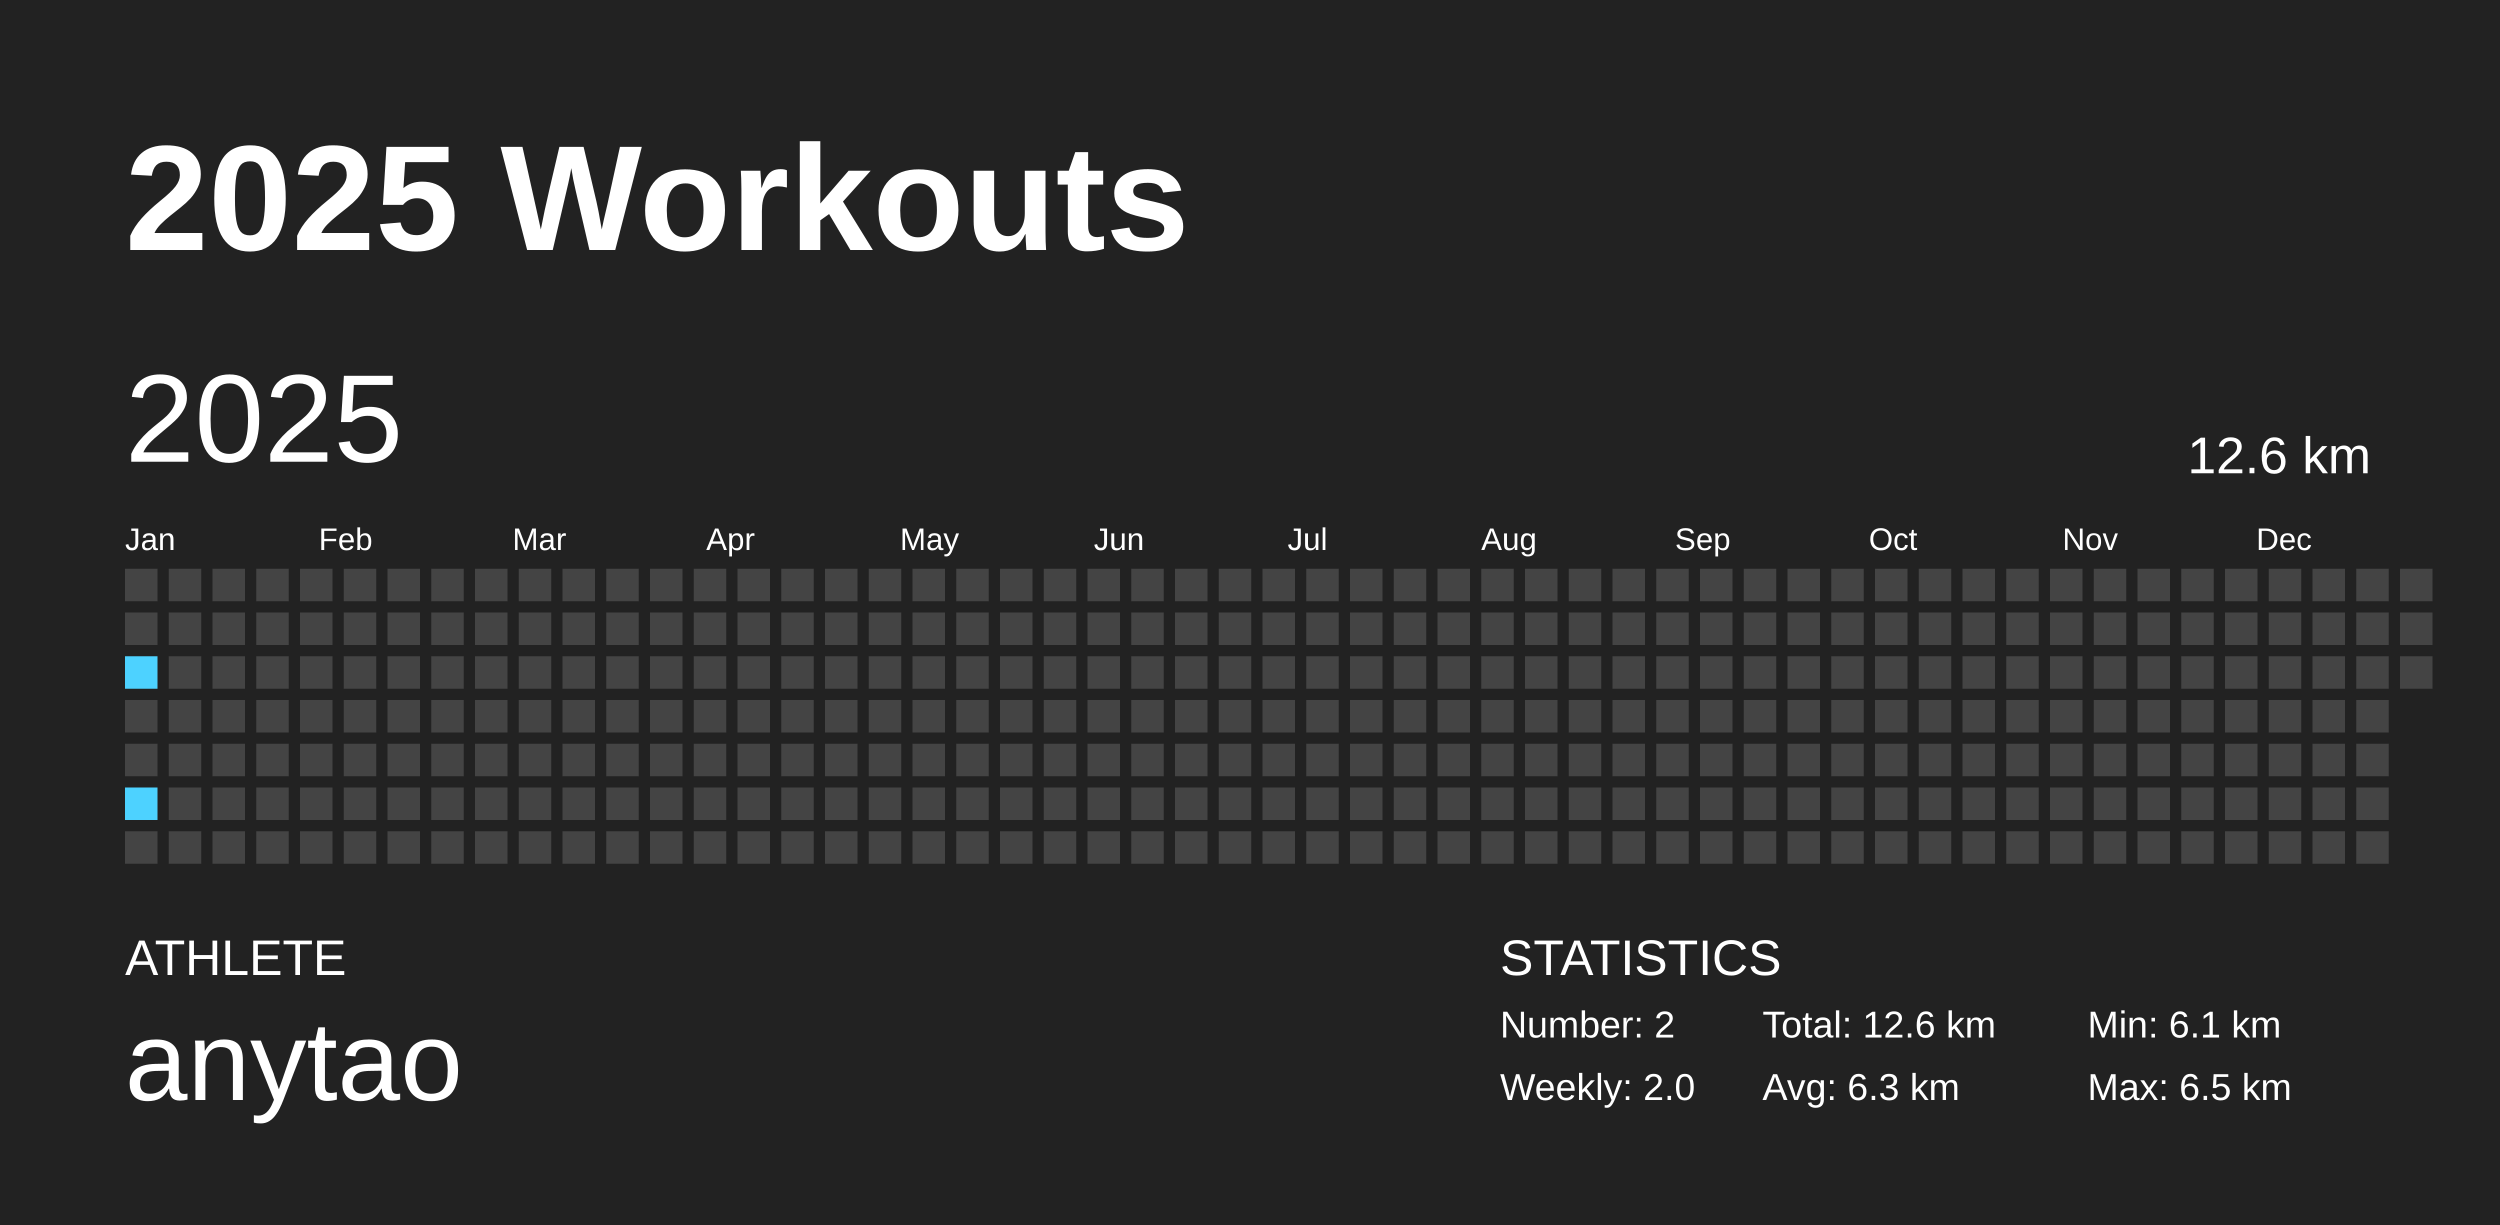
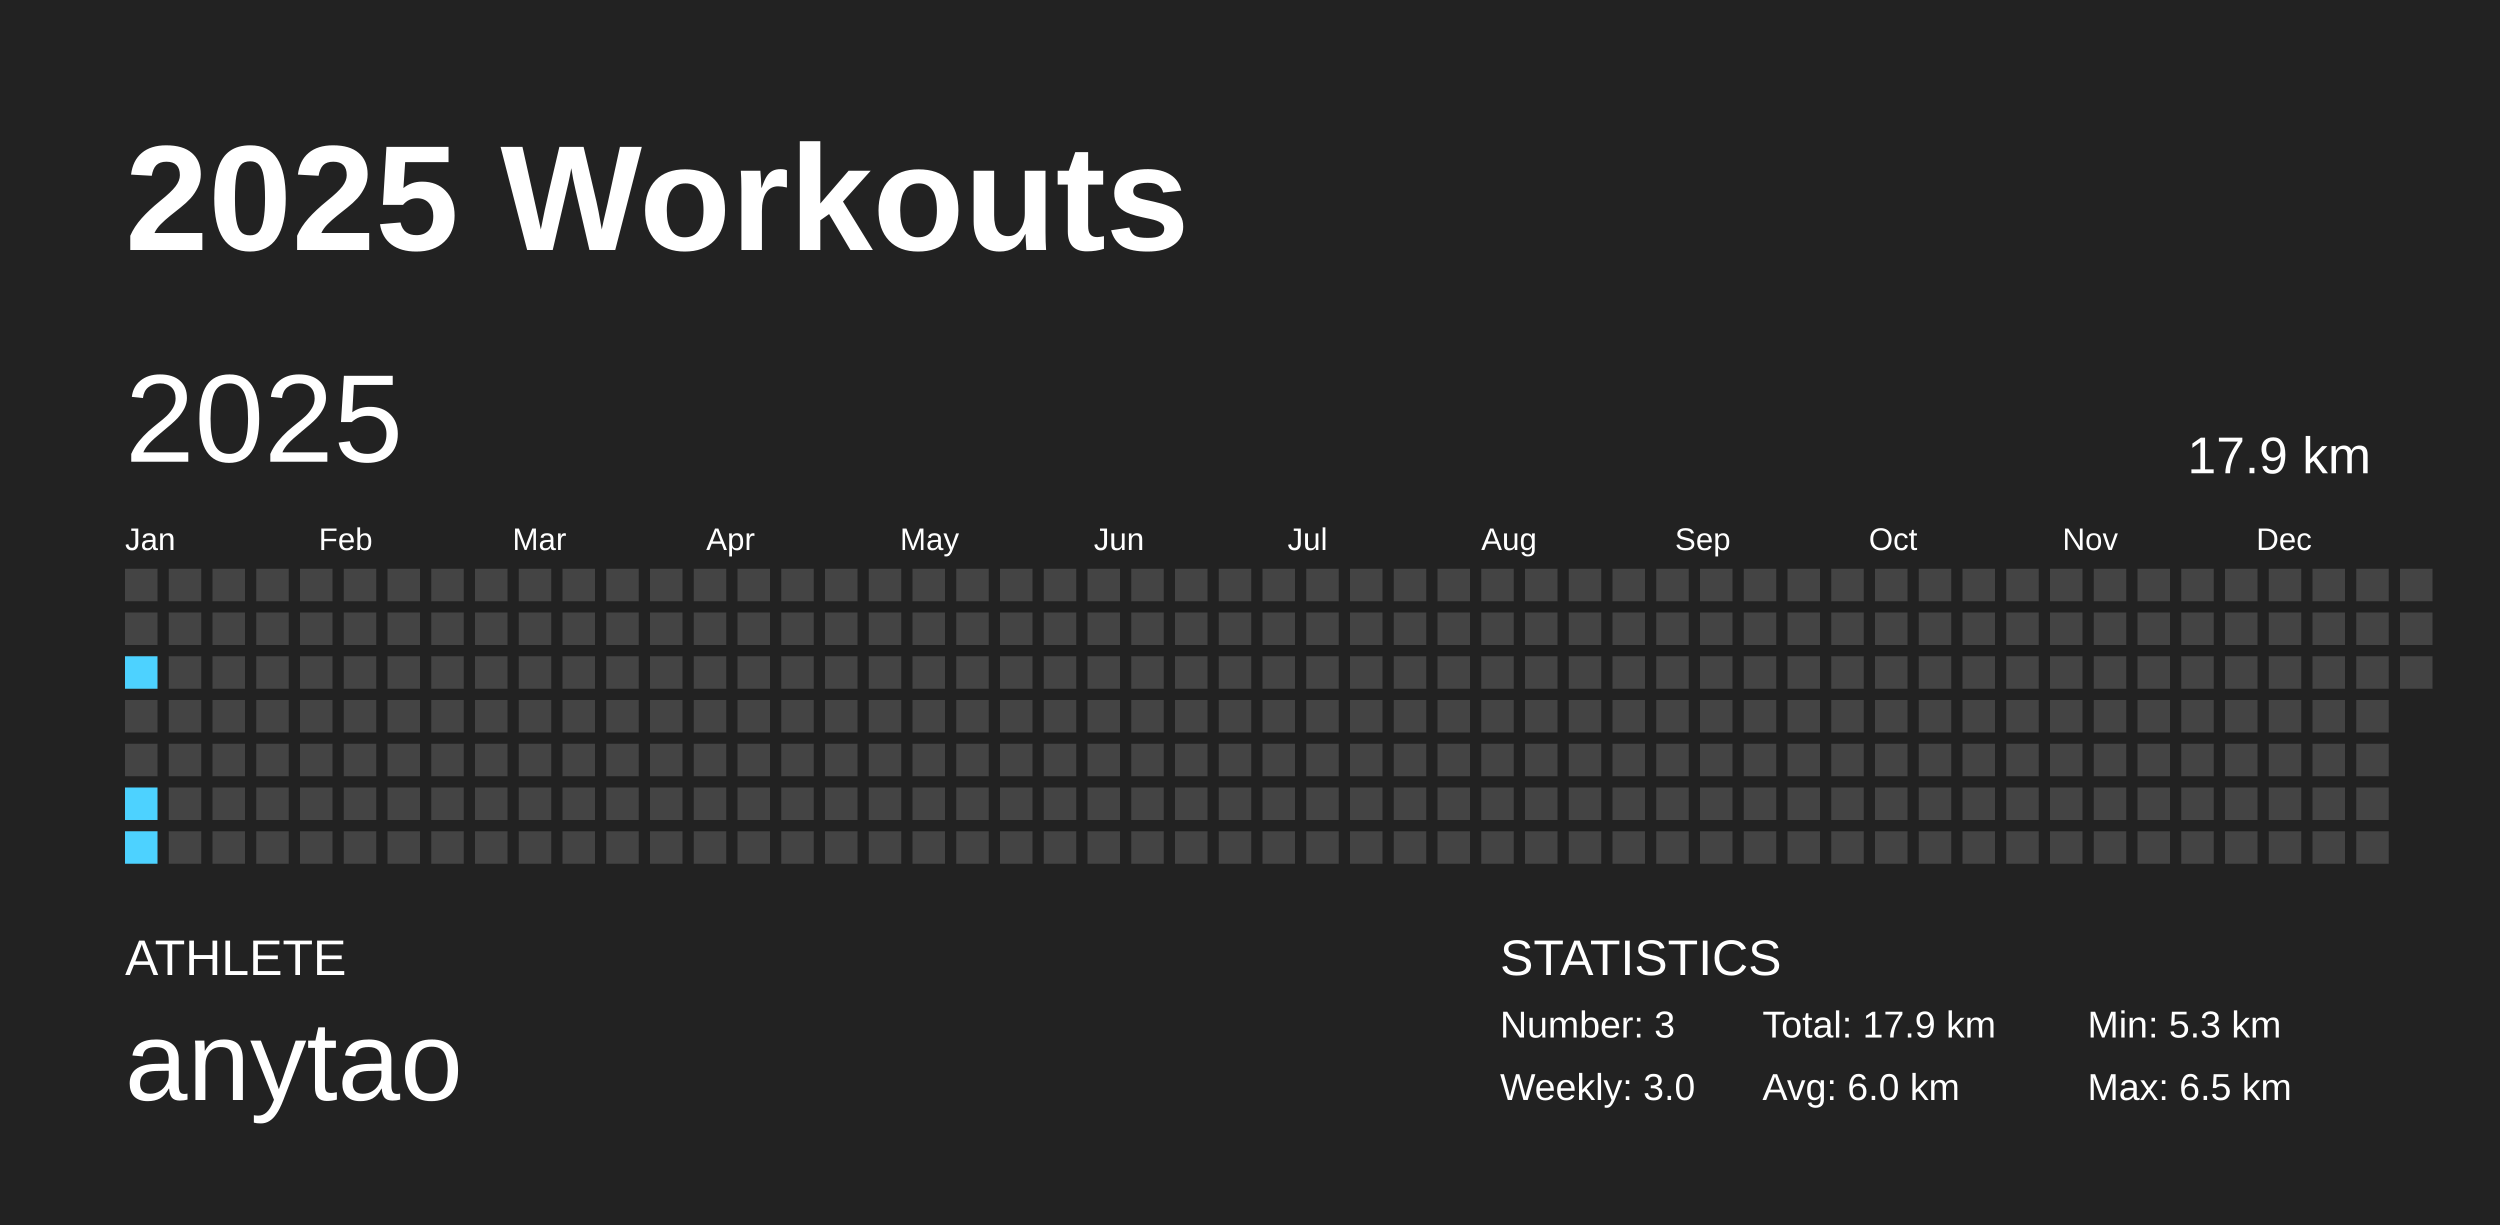
<svg xmlns="http://www.w3.org/2000/svg" baseProfile="full" height="98mm" version="1.1" viewBox="0,0,200,98" width="200mm">
  <defs />
  <rect fill="#222222" height="98" width="200" x="0" y="0" />
  <text fill="#FFFFFF" style="font-size:12px; font-family:Arial; font-weight:bold;" x="10" y="20">2025 Workouts</text>
  <text fill="#FFFFFF" style="font-size:4px; font-family:Arial" x="10" y="78">ATHLETE</text>
  <text fill="#FFFFFF" style="font-size:9px; font-family:Arial" x="10" y="88">anytao</text>
  <text fill="#FFFFFF" style="font-size:4px; font-family:Arial" x="120" y="78">STATISTICS</text>
-   <text fill="#FFFFFF" style="font-size:3px; font-family:Arial" x="120" y="83">Number: 2</text>
-   <text fill="#FFFFFF" style="font-size:3px; font-family:Arial" x="120" y="88">Weekly: 2.0</text>
-   <text fill="#FFFFFF" style="font-size:3px; font-family:Arial" x="141" y="83">Total: 12.6 km</text>
-   <text fill="#FFFFFF" style="font-size:3px; font-family:Arial" x="141" y="88">Avg: 6.3 km</text>
-   <text fill="#FFFFFF" style="font-size:3px; font-family:Arial" x="167" y="83">Min: 6.1 km</text>
+   <text fill="#FFFFFF" style="font-size:3px; font-family:Arial" x="120" y="83">Number: 3</text>
+   <text fill="#FFFFFF" style="font-size:3px; font-family:Arial" x="120" y="88">Weekly: 3.0</text>
+   <text fill="#FFFFFF" style="font-size:3px; font-family:Arial" x="141" y="83">Total: 17.9 km</text>
+   <text fill="#FFFFFF" style="font-size:3px; font-family:Arial" x="141" y="88">Avg: 6.0 km</text>
+   <text fill="#FFFFFF" style="font-size:3px; font-family:Arial" x="167" y="83">Min: 5.3 km</text>
  <text fill="#FFFFFF" style="font-size:3px; font-family:Arial" x="167" y="88">Max: 6.5 km</text>
  <text dominant-baseline="hanging" fill="#FFFFFF" style="font-size:10.0px; font-family:Arial;" x="10" y="30">2025</text>
-   <text dominant-baseline="hanging" fill="#FFFFFF" style="font-size:4.125px; font-family:Arial;" x="175" y="35">12.6 km</text>
+   <text dominant-baseline="hanging" fill="#FFFFFF" style="font-size:4.125px; font-family:Arial;" x="175" y="35">17.9 km</text>
  <text fill="#FFFFFF" style="font-size:2.5px; font-family:Arial" x="10.0" y="44">Jan</text>
  <text fill="#FFFFFF" style="font-size:2.5px; font-family:Arial" x="25.5" y="44">Feb</text>
  <text fill="#FFFFFF" style="font-size:2.5px; font-family:Arial" x="41.0" y="44">Mar</text>
  <text fill="#FFFFFF" style="font-size:2.5px; font-family:Arial" x="56.5" y="44">Apr</text>
  <text fill="#FFFFFF" style="font-size:2.5px; font-family:Arial" x="72.0" y="44">May</text>
  <text fill="#FFFFFF" style="font-size:2.5px; font-family:Arial" x="87.5" y="44">Jun</text>
  <text fill="#FFFFFF" style="font-size:2.5px; font-family:Arial" x="103.0" y="44">Jul</text>
  <text fill="#FFFFFF" style="font-size:2.5px; font-family:Arial" x="118.5" y="44">Aug</text>
  <text fill="#FFFFFF" style="font-size:2.5px; font-family:Arial" x="134.0" y="44">Sep</text>
  <text fill="#FFFFFF" style="font-size:2.5px; font-family:Arial" x="149.5" y="44">Oct</text>
  <text fill="#FFFFFF" style="font-size:2.5px; font-family:Arial" x="165.0" y="44">Nov</text>
  <text fill="#FFFFFF" style="font-size:2.5px; font-family:Arial" x="180.5" y="44">Dec</text>
  <rect fill="#444444" height="2.6" width="2.6" x="10.0" y="45.5" />
  <rect fill="#444444" height="2.6" width="2.6" x="10.0" y="49.0" />
  <rect fill="#4dd2ff" height="2.6" width="2.6" x="10.0" y="52.5" />
  <rect fill="#444444" height="2.6" width="2.6" x="10.0" y="56.0" />
  <rect fill="#444444" height="2.6" width="2.6" x="10.0" y="59.5" />
  <rect fill="#4dd2ff" height="2.6" width="2.6" x="10.0" y="63.0" />
-   <rect fill="#444444" height="2.6" width="2.6" x="10.0" y="66.5" />
+   <rect fill="#4dd2ff" height="2.6" width="2.6" x="10.0" y="66.5" />
  <rect fill="#444444" height="2.6" width="2.6" x="13.5" y="45.5" />
  <rect fill="#444444" height="2.6" width="2.6" x="13.5" y="49.0" />
  <rect fill="#444444" height="2.6" width="2.6" x="13.5" y="52.5" />
  <rect fill="#444444" height="2.6" width="2.6" x="13.5" y="56.0" />
  <rect fill="#444444" height="2.6" width="2.6" x="13.5" y="59.5" />
  <rect fill="#444444" height="2.6" width="2.6" x="13.5" y="63.0" />
  <rect fill="#444444" height="2.6" width="2.6" x="13.5" y="66.5" />
  <rect fill="#444444" height="2.6" width="2.6" x="17.0" y="45.5" />
  <rect fill="#444444" height="2.6" width="2.6" x="17.0" y="49.0" />
  <rect fill="#444444" height="2.6" width="2.6" x="17.0" y="52.5" />
  <rect fill="#444444" height="2.6" width="2.6" x="17.0" y="56.0" />
  <rect fill="#444444" height="2.6" width="2.6" x="17.0" y="59.5" />
  <rect fill="#444444" height="2.6" width="2.6" x="17.0" y="63.0" />
  <rect fill="#444444" height="2.6" width="2.6" x="17.0" y="66.5" />
  <rect fill="#444444" height="2.6" width="2.6" x="20.5" y="45.5" />
  <rect fill="#444444" height="2.6" width="2.6" x="20.5" y="49.0" />
  <rect fill="#444444" height="2.6" width="2.6" x="20.5" y="52.5" />
  <rect fill="#444444" height="2.6" width="2.6" x="20.5" y="56.0" />
  <rect fill="#444444" height="2.6" width="2.6" x="20.5" y="59.5" />
  <rect fill="#444444" height="2.6" width="2.6" x="20.5" y="63.0" />
  <rect fill="#444444" height="2.6" width="2.6" x="20.5" y="66.5" />
  <rect fill="#444444" height="2.6" width="2.6" x="24.0" y="45.5" />
  <rect fill="#444444" height="2.6" width="2.6" x="24.0" y="49.0" />
  <rect fill="#444444" height="2.6" width="2.6" x="24.0" y="52.5" />
  <rect fill="#444444" height="2.6" width="2.6" x="24.0" y="56.0" />
  <rect fill="#444444" height="2.6" width="2.6" x="24.0" y="59.5" />
  <rect fill="#444444" height="2.6" width="2.6" x="24.0" y="63.0" />
  <rect fill="#444444" height="2.6" width="2.6" x="24.0" y="66.5" />
  <rect fill="#444444" height="2.6" width="2.6" x="27.5" y="45.5" />
  <rect fill="#444444" height="2.6" width="2.6" x="27.5" y="49.0" />
  <rect fill="#444444" height="2.6" width="2.6" x="27.5" y="52.5" />
  <rect fill="#444444" height="2.6" width="2.6" x="27.5" y="56.0" />
  <rect fill="#444444" height="2.6" width="2.6" x="27.5" y="59.5" />
  <rect fill="#444444" height="2.6" width="2.6" x="27.5" y="63.0" />
  <rect fill="#444444" height="2.6" width="2.6" x="27.5" y="66.5" />
  <rect fill="#444444" height="2.6" width="2.6" x="31.0" y="45.5" />
  <rect fill="#444444" height="2.6" width="2.6" x="31.0" y="49.0" />
  <rect fill="#444444" height="2.6" width="2.6" x="31.0" y="52.5" />
  <rect fill="#444444" height="2.6" width="2.6" x="31.0" y="56.0" />
  <rect fill="#444444" height="2.6" width="2.6" x="31.0" y="59.5" />
  <rect fill="#444444" height="2.6" width="2.6" x="31.0" y="63.0" />
  <rect fill="#444444" height="2.6" width="2.6" x="31.0" y="66.5" />
  <rect fill="#444444" height="2.6" width="2.6" x="34.5" y="45.5" />
  <rect fill="#444444" height="2.6" width="2.6" x="34.5" y="49.0" />
  <rect fill="#444444" height="2.6" width="2.6" x="34.5" y="52.5" />
  <rect fill="#444444" height="2.6" width="2.6" x="34.5" y="56.0" />
  <rect fill="#444444" height="2.6" width="2.6" x="34.5" y="59.5" />
  <rect fill="#444444" height="2.6" width="2.6" x="34.5" y="63.0" />
  <rect fill="#444444" height="2.6" width="2.6" x="34.5" y="66.5" />
  <rect fill="#444444" height="2.6" width="2.6" x="38.0" y="45.5" />
  <rect fill="#444444" height="2.6" width="2.6" x="38.0" y="49.0" />
  <rect fill="#444444" height="2.6" width="2.6" x="38.0" y="52.5" />
  <rect fill="#444444" height="2.6" width="2.6" x="38.0" y="56.0" />
  <rect fill="#444444" height="2.6" width="2.6" x="38.0" y="59.5" />
  <rect fill="#444444" height="2.6" width="2.6" x="38.0" y="63.0" />
  <rect fill="#444444" height="2.6" width="2.6" x="38.0" y="66.5" />
  <rect fill="#444444" height="2.6" width="2.6" x="41.5" y="45.5" />
  <rect fill="#444444" height="2.6" width="2.6" x="41.5" y="49.0" />
  <rect fill="#444444" height="2.6" width="2.6" x="41.5" y="52.5" />
  <rect fill="#444444" height="2.6" width="2.6" x="41.5" y="56.0" />
  <rect fill="#444444" height="2.6" width="2.6" x="41.5" y="59.5" />
  <rect fill="#444444" height="2.6" width="2.6" x="41.5" y="63.0" />
  <rect fill="#444444" height="2.6" width="2.6" x="41.5" y="66.5" />
  <rect fill="#444444" height="2.6" width="2.6" x="45.0" y="45.5" />
  <rect fill="#444444" height="2.6" width="2.6" x="45.0" y="49.0" />
  <rect fill="#444444" height="2.6" width="2.6" x="45.0" y="52.5" />
  <rect fill="#444444" height="2.6" width="2.6" x="45.0" y="56.0" />
  <rect fill="#444444" height="2.6" width="2.6" x="45.0" y="59.5" />
  <rect fill="#444444" height="2.6" width="2.6" x="45.0" y="63.0" />
  <rect fill="#444444" height="2.6" width="2.6" x="45.0" y="66.5" />
  <rect fill="#444444" height="2.6" width="2.6" x="48.5" y="45.5" />
  <rect fill="#444444" height="2.6" width="2.6" x="48.5" y="49.0" />
  <rect fill="#444444" height="2.6" width="2.6" x="48.5" y="52.5" />
  <rect fill="#444444" height="2.6" width="2.6" x="48.5" y="56.0" />
  <rect fill="#444444" height="2.6" width="2.6" x="48.5" y="59.5" />
  <rect fill="#444444" height="2.6" width="2.6" x="48.5" y="63.0" />
  <rect fill="#444444" height="2.6" width="2.6" x="48.5" y="66.5" />
  <rect fill="#444444" height="2.6" width="2.6" x="52.0" y="45.5" />
  <rect fill="#444444" height="2.6" width="2.6" x="52.0" y="49.0" />
  <rect fill="#444444" height="2.6" width="2.6" x="52.0" y="52.5" />
  <rect fill="#444444" height="2.6" width="2.6" x="52.0" y="56.0" />
  <rect fill="#444444" height="2.6" width="2.6" x="52.0" y="59.5" />
  <rect fill="#444444" height="2.6" width="2.6" x="52.0" y="63.0" />
  <rect fill="#444444" height="2.6" width="2.6" x="52.0" y="66.5" />
  <rect fill="#444444" height="2.6" width="2.6" x="55.5" y="45.5" />
  <rect fill="#444444" height="2.6" width="2.6" x="55.5" y="49.0" />
  <rect fill="#444444" height="2.6" width="2.6" x="55.5" y="52.5" />
  <rect fill="#444444" height="2.6" width="2.6" x="55.5" y="56.0" />
  <rect fill="#444444" height="2.6" width="2.6" x="55.5" y="59.5" />
  <rect fill="#444444" height="2.6" width="2.6" x="55.5" y="63.0" />
  <rect fill="#444444" height="2.6" width="2.6" x="55.5" y="66.5" />
  <rect fill="#444444" height="2.6" width="2.6" x="59.0" y="45.5" />
  <rect fill="#444444" height="2.6" width="2.6" x="59.0" y="49.0" />
  <rect fill="#444444" height="2.6" width="2.6" x="59.0" y="52.5" />
  <rect fill="#444444" height="2.6" width="2.6" x="59.0" y="56.0" />
  <rect fill="#444444" height="2.6" width="2.6" x="59.0" y="59.5" />
  <rect fill="#444444" height="2.6" width="2.6" x="59.0" y="63.0" />
  <rect fill="#444444" height="2.6" width="2.6" x="59.0" y="66.5" />
  <rect fill="#444444" height="2.6" width="2.6" x="62.5" y="45.5" />
  <rect fill="#444444" height="2.6" width="2.6" x="62.5" y="49.0" />
  <rect fill="#444444" height="2.6" width="2.6" x="62.5" y="52.5" />
  <rect fill="#444444" height="2.6" width="2.6" x="62.5" y="56.0" />
  <rect fill="#444444" height="2.6" width="2.6" x="62.5" y="59.5" />
  <rect fill="#444444" height="2.6" width="2.6" x="62.5" y="63.0" />
  <rect fill="#444444" height="2.6" width="2.6" x="62.5" y="66.5" />
  <rect fill="#444444" height="2.6" width="2.6" x="66.0" y="45.5" />
  <rect fill="#444444" height="2.6" width="2.6" x="66.0" y="49.0" />
  <rect fill="#444444" height="2.6" width="2.6" x="66.0" y="52.5" />
  <rect fill="#444444" height="2.6" width="2.6" x="66.0" y="56.0" />
  <rect fill="#444444" height="2.6" width="2.6" x="66.0" y="59.5" />
  <rect fill="#444444" height="2.6" width="2.6" x="66.0" y="63.0" />
  <rect fill="#444444" height="2.6" width="2.6" x="66.0" y="66.5" />
  <rect fill="#444444" height="2.6" width="2.6" x="69.5" y="45.5" />
  <rect fill="#444444" height="2.6" width="2.6" x="69.5" y="49.0" />
  <rect fill="#444444" height="2.6" width="2.6" x="69.5" y="52.5" />
  <rect fill="#444444" height="2.6" width="2.6" x="69.5" y="56.0" />
  <rect fill="#444444" height="2.6" width="2.6" x="69.5" y="59.5" />
  <rect fill="#444444" height="2.6" width="2.6" x="69.5" y="63.0" />
  <rect fill="#444444" height="2.6" width="2.6" x="69.5" y="66.5" />
  <rect fill="#444444" height="2.6" width="2.6" x="73.0" y="45.5" />
  <rect fill="#444444" height="2.6" width="2.6" x="73.0" y="49.0" />
  <rect fill="#444444" height="2.6" width="2.6" x="73.0" y="52.5" />
  <rect fill="#444444" height="2.6" width="2.6" x="73.0" y="56.0" />
  <rect fill="#444444" height="2.6" width="2.6" x="73.0" y="59.5" />
  <rect fill="#444444" height="2.6" width="2.6" x="73.0" y="63.0" />
  <rect fill="#444444" height="2.6" width="2.6" x="73.0" y="66.5" />
  <rect fill="#444444" height="2.6" width="2.6" x="76.5" y="45.5" />
  <rect fill="#444444" height="2.6" width="2.6" x="76.5" y="49.0" />
  <rect fill="#444444" height="2.6" width="2.6" x="76.5" y="52.5" />
  <rect fill="#444444" height="2.6" width="2.6" x="76.5" y="56.0" />
  <rect fill="#444444" height="2.6" width="2.6" x="76.5" y="59.5" />
  <rect fill="#444444" height="2.6" width="2.6" x="76.5" y="63.0" />
  <rect fill="#444444" height="2.6" width="2.6" x="76.5" y="66.5" />
  <rect fill="#444444" height="2.6" width="2.6" x="80.0" y="45.5" />
  <rect fill="#444444" height="2.6" width="2.6" x="80.0" y="49.0" />
  <rect fill="#444444" height="2.6" width="2.6" x="80.0" y="52.5" />
  <rect fill="#444444" height="2.6" width="2.6" x="80.0" y="56.0" />
  <rect fill="#444444" height="2.6" width="2.6" x="80.0" y="59.5" />
  <rect fill="#444444" height="2.6" width="2.6" x="80.0" y="63.0" />
  <rect fill="#444444" height="2.6" width="2.6" x="80.0" y="66.5" />
  <rect fill="#444444" height="2.6" width="2.6" x="83.5" y="45.5" />
  <rect fill="#444444" height="2.6" width="2.6" x="83.5" y="49.0" />
  <rect fill="#444444" height="2.6" width="2.6" x="83.5" y="52.5" />
  <rect fill="#444444" height="2.6" width="2.6" x="83.5" y="56.0" />
  <rect fill="#444444" height="2.6" width="2.6" x="83.5" y="59.5" />
  <rect fill="#444444" height="2.6" width="2.6" x="83.5" y="63.0" />
  <rect fill="#444444" height="2.6" width="2.6" x="83.5" y="66.5" />
  <rect fill="#444444" height="2.6" width="2.6" x="87.0" y="45.5" />
  <rect fill="#444444" height="2.6" width="2.6" x="87.0" y="49.0" />
  <rect fill="#444444" height="2.6" width="2.6" x="87.0" y="52.5" />
  <rect fill="#444444" height="2.6" width="2.6" x="87.0" y="56.0" />
  <rect fill="#444444" height="2.6" width="2.6" x="87.0" y="59.5" />
  <rect fill="#444444" height="2.6" width="2.6" x="87.0" y="63.0" />
  <rect fill="#444444" height="2.6" width="2.6" x="87.0" y="66.5" />
  <rect fill="#444444" height="2.6" width="2.6" x="90.5" y="45.5" />
  <rect fill="#444444" height="2.6" width="2.6" x="90.5" y="49.0" />
  <rect fill="#444444" height="2.6" width="2.6" x="90.5" y="52.5" />
  <rect fill="#444444" height="2.6" width="2.6" x="90.5" y="56.0" />
  <rect fill="#444444" height="2.6" width="2.6" x="90.5" y="59.5" />
  <rect fill="#444444" height="2.6" width="2.6" x="90.5" y="63.0" />
  <rect fill="#444444" height="2.6" width="2.6" x="90.5" y="66.5" />
  <rect fill="#444444" height="2.6" width="2.6" x="94.0" y="45.5" />
  <rect fill="#444444" height="2.6" width="2.6" x="94.0" y="49.0" />
  <rect fill="#444444" height="2.6" width="2.6" x="94.0" y="52.5" />
  <rect fill="#444444" height="2.6" width="2.6" x="94.0" y="56.0" />
  <rect fill="#444444" height="2.6" width="2.6" x="94.0" y="59.5" />
  <rect fill="#444444" height="2.6" width="2.6" x="94.0" y="63.0" />
  <rect fill="#444444" height="2.6" width="2.6" x="94.0" y="66.5" />
  <rect fill="#444444" height="2.6" width="2.6" x="97.5" y="45.5" />
  <rect fill="#444444" height="2.6" width="2.6" x="97.5" y="49.0" />
  <rect fill="#444444" height="2.6" width="2.6" x="97.5" y="52.5" />
  <rect fill="#444444" height="2.6" width="2.6" x="97.5" y="56.0" />
  <rect fill="#444444" height="2.6" width="2.6" x="97.5" y="59.5" />
  <rect fill="#444444" height="2.6" width="2.6" x="97.5" y="63.0" />
  <rect fill="#444444" height="2.6" width="2.6" x="97.5" y="66.5" />
  <rect fill="#444444" height="2.6" width="2.6" x="101.0" y="45.5" />
  <rect fill="#444444" height="2.6" width="2.6" x="101.0" y="49.0" />
  <rect fill="#444444" height="2.6" width="2.6" x="101.0" y="52.5" />
  <rect fill="#444444" height="2.6" width="2.6" x="101.0" y="56.0" />
  <rect fill="#444444" height="2.6" width="2.6" x="101.0" y="59.5" />
  <rect fill="#444444" height="2.6" width="2.6" x="101.0" y="63.0" />
  <rect fill="#444444" height="2.6" width="2.6" x="101.0" y="66.5" />
  <rect fill="#444444" height="2.6" width="2.6" x="104.5" y="45.5" />
  <rect fill="#444444" height="2.6" width="2.6" x="104.5" y="49.0" />
  <rect fill="#444444" height="2.6" width="2.6" x="104.5" y="52.5" />
  <rect fill="#444444" height="2.6" width="2.6" x="104.5" y="56.0" />
  <rect fill="#444444" height="2.6" width="2.6" x="104.5" y="59.5" />
  <rect fill="#444444" height="2.6" width="2.6" x="104.5" y="63.0" />
  <rect fill="#444444" height="2.6" width="2.6" x="104.5" y="66.5" />
  <rect fill="#444444" height="2.6" width="2.6" x="108.0" y="45.5" />
  <rect fill="#444444" height="2.6" width="2.6" x="108.0" y="49.0" />
  <rect fill="#444444" height="2.6" width="2.6" x="108.0" y="52.5" />
  <rect fill="#444444" height="2.6" width="2.6" x="108.0" y="56.0" />
  <rect fill="#444444" height="2.6" width="2.6" x="108.0" y="59.5" />
  <rect fill="#444444" height="2.6" width="2.6" x="108.0" y="63.0" />
  <rect fill="#444444" height="2.6" width="2.6" x="108.0" y="66.5" />
  <rect fill="#444444" height="2.6" width="2.6" x="111.5" y="45.5" />
  <rect fill="#444444" height="2.6" width="2.6" x="111.5" y="49.0" />
  <rect fill="#444444" height="2.6" width="2.6" x="111.5" y="52.5" />
  <rect fill="#444444" height="2.6" width="2.6" x="111.5" y="56.0" />
  <rect fill="#444444" height="2.6" width="2.6" x="111.5" y="59.5" />
  <rect fill="#444444" height="2.6" width="2.6" x="111.5" y="63.0" />
  <rect fill="#444444" height="2.6" width="2.6" x="111.5" y="66.5" />
  <rect fill="#444444" height="2.6" width="2.6" x="115.0" y="45.5" />
  <rect fill="#444444" height="2.6" width="2.6" x="115.0" y="49.0" />
  <rect fill="#444444" height="2.6" width="2.6" x="115.0" y="52.5" />
  <rect fill="#444444" height="2.6" width="2.6" x="115.0" y="56.0" />
  <rect fill="#444444" height="2.6" width="2.6" x="115.0" y="59.5" />
  <rect fill="#444444" height="2.6" width="2.6" x="115.0" y="63.0" />
  <rect fill="#444444" height="2.6" width="2.6" x="115.0" y="66.5" />
  <rect fill="#444444" height="2.6" width="2.6" x="118.5" y="45.5" />
  <rect fill="#444444" height="2.6" width="2.6" x="118.5" y="49.0" />
  <rect fill="#444444" height="2.6" width="2.6" x="118.5" y="52.5" />
  <rect fill="#444444" height="2.6" width="2.6" x="118.5" y="56.0" />
  <rect fill="#444444" height="2.6" width="2.6" x="118.5" y="59.5" />
  <rect fill="#444444" height="2.6" width="2.6" x="118.5" y="63.0" />
  <rect fill="#444444" height="2.6" width="2.6" x="118.5" y="66.5" />
  <rect fill="#444444" height="2.6" width="2.6" x="122.0" y="45.5" />
  <rect fill="#444444" height="2.6" width="2.6" x="122.0" y="49.0" />
  <rect fill="#444444" height="2.6" width="2.6" x="122.0" y="52.5" />
  <rect fill="#444444" height="2.6" width="2.6" x="122.0" y="56.0" />
  <rect fill="#444444" height="2.6" width="2.6" x="122.0" y="59.5" />
  <rect fill="#444444" height="2.6" width="2.6" x="122.0" y="63.0" />
  <rect fill="#444444" height="2.6" width="2.6" x="122.0" y="66.5" />
  <rect fill="#444444" height="2.6" width="2.6" x="125.5" y="45.5" />
  <rect fill="#444444" height="2.6" width="2.6" x="125.5" y="49.0" />
  <rect fill="#444444" height="2.6" width="2.6" x="125.5" y="52.5" />
  <rect fill="#444444" height="2.6" width="2.6" x="125.5" y="56.0" />
  <rect fill="#444444" height="2.6" width="2.6" x="125.5" y="59.5" />
  <rect fill="#444444" height="2.6" width="2.6" x="125.5" y="63.0" />
  <rect fill="#444444" height="2.6" width="2.6" x="125.5" y="66.5" />
  <rect fill="#444444" height="2.6" width="2.6" x="129.0" y="45.5" />
  <rect fill="#444444" height="2.6" width="2.6" x="129.0" y="49.0" />
  <rect fill="#444444" height="2.6" width="2.6" x="129.0" y="52.5" />
  <rect fill="#444444" height="2.6" width="2.6" x="129.0" y="56.0" />
  <rect fill="#444444" height="2.6" width="2.6" x="129.0" y="59.5" />
  <rect fill="#444444" height="2.6" width="2.6" x="129.0" y="63.0" />
  <rect fill="#444444" height="2.6" width="2.6" x="129.0" y="66.5" />
  <rect fill="#444444" height="2.6" width="2.6" x="132.5" y="45.5" />
  <rect fill="#444444" height="2.6" width="2.6" x="132.5" y="49.0" />
  <rect fill="#444444" height="2.6" width="2.6" x="132.5" y="52.5" />
  <rect fill="#444444" height="2.6" width="2.6" x="132.5" y="56.0" />
  <rect fill="#444444" height="2.6" width="2.6" x="132.5" y="59.5" />
  <rect fill="#444444" height="2.6" width="2.6" x="132.5" y="63.0" />
  <rect fill="#444444" height="2.6" width="2.6" x="132.5" y="66.5" />
  <rect fill="#444444" height="2.6" width="2.6" x="136.0" y="45.5" />
  <rect fill="#444444" height="2.6" width="2.6" x="136.0" y="49.0" />
  <rect fill="#444444" height="2.6" width="2.6" x="136.0" y="52.5" />
  <rect fill="#444444" height="2.6" width="2.6" x="136.0" y="56.0" />
  <rect fill="#444444" height="2.6" width="2.6" x="136.0" y="59.5" />
  <rect fill="#444444" height="2.6" width="2.6" x="136.0" y="63.0" />
  <rect fill="#444444" height="2.6" width="2.6" x="136.0" y="66.5" />
  <rect fill="#444444" height="2.6" width="2.6" x="139.5" y="45.5" />
  <rect fill="#444444" height="2.6" width="2.6" x="139.5" y="49.0" />
  <rect fill="#444444" height="2.6" width="2.6" x="139.5" y="52.5" />
  <rect fill="#444444" height="2.6" width="2.6" x="139.5" y="56.0" />
  <rect fill="#444444" height="2.6" width="2.6" x="139.5" y="59.5" />
  <rect fill="#444444" height="2.6" width="2.6" x="139.5" y="63.0" />
  <rect fill="#444444" height="2.6" width="2.6" x="139.5" y="66.5" />
  <rect fill="#444444" height="2.6" width="2.6" x="143.0" y="45.5" />
  <rect fill="#444444" height="2.6" width="2.6" x="143.0" y="49.0" />
  <rect fill="#444444" height="2.6" width="2.6" x="143.0" y="52.5" />
  <rect fill="#444444" height="2.6" width="2.6" x="143.0" y="56.0" />
  <rect fill="#444444" height="2.6" width="2.6" x="143.0" y="59.5" />
  <rect fill="#444444" height="2.6" width="2.6" x="143.0" y="63.0" />
  <rect fill="#444444" height="2.6" width="2.6" x="143.0" y="66.5" />
  <rect fill="#444444" height="2.6" width="2.6" x="146.5" y="45.5" />
  <rect fill="#444444" height="2.6" width="2.6" x="146.5" y="49.0" />
  <rect fill="#444444" height="2.6" width="2.6" x="146.5" y="52.5" />
  <rect fill="#444444" height="2.6" width="2.6" x="146.5" y="56.0" />
  <rect fill="#444444" height="2.6" width="2.6" x="146.5" y="59.5" />
  <rect fill="#444444" height="2.6" width="2.6" x="146.5" y="63.0" />
  <rect fill="#444444" height="2.6" width="2.6" x="146.5" y="66.5" />
  <rect fill="#444444" height="2.6" width="2.6" x="150.0" y="45.5" />
  <rect fill="#444444" height="2.6" width="2.6" x="150.0" y="49.0" />
  <rect fill="#444444" height="2.6" width="2.6" x="150.0" y="52.5" />
  <rect fill="#444444" height="2.6" width="2.6" x="150.0" y="56.0" />
  <rect fill="#444444" height="2.6" width="2.6" x="150.0" y="59.5" />
  <rect fill="#444444" height="2.6" width="2.6" x="150.0" y="63.0" />
  <rect fill="#444444" height="2.6" width="2.6" x="150.0" y="66.5" />
  <rect fill="#444444" height="2.6" width="2.6" x="153.5" y="45.5" />
  <rect fill="#444444" height="2.6" width="2.6" x="153.5" y="49.0" />
  <rect fill="#444444" height="2.6" width="2.6" x="153.5" y="52.5" />
  <rect fill="#444444" height="2.6" width="2.6" x="153.5" y="56.0" />
  <rect fill="#444444" height="2.6" width="2.6" x="153.5" y="59.5" />
  <rect fill="#444444" height="2.6" width="2.6" x="153.5" y="63.0" />
  <rect fill="#444444" height="2.6" width="2.6" x="153.5" y="66.5" />
  <rect fill="#444444" height="2.6" width="2.6" x="157.0" y="45.5" />
  <rect fill="#444444" height="2.6" width="2.6" x="157.0" y="49.0" />
  <rect fill="#444444" height="2.6" width="2.6" x="157.0" y="52.5" />
  <rect fill="#444444" height="2.6" width="2.6" x="157.0" y="56.0" />
  <rect fill="#444444" height="2.6" width="2.6" x="157.0" y="59.5" />
  <rect fill="#444444" height="2.6" width="2.6" x="157.0" y="63.0" />
  <rect fill="#444444" height="2.6" width="2.6" x="157.0" y="66.5" />
  <rect fill="#444444" height="2.6" width="2.6" x="160.5" y="45.5" />
  <rect fill="#444444" height="2.6" width="2.6" x="160.5" y="49.0" />
  <rect fill="#444444" height="2.6" width="2.6" x="160.5" y="52.5" />
  <rect fill="#444444" height="2.6" width="2.6" x="160.5" y="56.0" />
  <rect fill="#444444" height="2.6" width="2.6" x="160.5" y="59.5" />
  <rect fill="#444444" height="2.6" width="2.6" x="160.5" y="63.0" />
  <rect fill="#444444" height="2.6" width="2.6" x="160.5" y="66.5" />
  <rect fill="#444444" height="2.6" width="2.6" x="164.0" y="45.5" />
  <rect fill="#444444" height="2.6" width="2.6" x="164.0" y="49.0" />
  <rect fill="#444444" height="2.6" width="2.6" x="164.0" y="52.5" />
  <rect fill="#444444" height="2.6" width="2.6" x="164.0" y="56.0" />
  <rect fill="#444444" height="2.6" width="2.6" x="164.0" y="59.5" />
  <rect fill="#444444" height="2.6" width="2.6" x="164.0" y="63.0" />
  <rect fill="#444444" height="2.6" width="2.6" x="164.0" y="66.5" />
  <rect fill="#444444" height="2.6" width="2.6" x="167.5" y="45.5" />
  <rect fill="#444444" height="2.6" width="2.6" x="167.5" y="49.0" />
  <rect fill="#444444" height="2.6" width="2.6" x="167.5" y="52.5" />
  <rect fill="#444444" height="2.6" width="2.6" x="167.5" y="56.0" />
  <rect fill="#444444" height="2.6" width="2.6" x="167.5" y="59.5" />
  <rect fill="#444444" height="2.6" width="2.6" x="167.5" y="63.0" />
  <rect fill="#444444" height="2.6" width="2.6" x="167.5" y="66.5" />
  <rect fill="#444444" height="2.6" width="2.6" x="171.0" y="45.5" />
  <rect fill="#444444" height="2.6" width="2.6" x="171.0" y="49.0" />
  <rect fill="#444444" height="2.6" width="2.6" x="171.0" y="52.5" />
  <rect fill="#444444" height="2.6" width="2.6" x="171.0" y="56.0" />
  <rect fill="#444444" height="2.6" width="2.6" x="171.0" y="59.5" />
  <rect fill="#444444" height="2.6" width="2.6" x="171.0" y="63.0" />
  <rect fill="#444444" height="2.6" width="2.6" x="171.0" y="66.5" />
  <rect fill="#444444" height="2.6" width="2.6" x="174.5" y="45.5" />
  <rect fill="#444444" height="2.6" width="2.6" x="174.5" y="49.0" />
  <rect fill="#444444" height="2.6" width="2.6" x="174.5" y="52.5" />
  <rect fill="#444444" height="2.6" width="2.6" x="174.5" y="56.0" />
  <rect fill="#444444" height="2.6" width="2.6" x="174.5" y="59.5" />
  <rect fill="#444444" height="2.6" width="2.6" x="174.5" y="63.0" />
  <rect fill="#444444" height="2.6" width="2.6" x="174.5" y="66.5" />
  <rect fill="#444444" height="2.6" width="2.6" x="178.0" y="45.5" />
  <rect fill="#444444" height="2.6" width="2.6" x="178.0" y="49.0" />
  <rect fill="#444444" height="2.6" width="2.6" x="178.0" y="52.5" />
  <rect fill="#444444" height="2.6" width="2.6" x="178.0" y="56.0" />
  <rect fill="#444444" height="2.6" width="2.6" x="178.0" y="59.5" />
  <rect fill="#444444" height="2.6" width="2.6" x="178.0" y="63.0" />
  <rect fill="#444444" height="2.6" width="2.6" x="178.0" y="66.5" />
  <rect fill="#444444" height="2.6" width="2.6" x="181.5" y="45.5" />
  <rect fill="#444444" height="2.6" width="2.6" x="181.5" y="49.0" />
  <rect fill="#444444" height="2.6" width="2.6" x="181.5" y="52.5" />
  <rect fill="#444444" height="2.6" width="2.6" x="181.5" y="56.0" />
  <rect fill="#444444" height="2.6" width="2.6" x="181.5" y="59.5" />
  <rect fill="#444444" height="2.6" width="2.6" x="181.5" y="63.0" />
  <rect fill="#444444" height="2.6" width="2.6" x="181.5" y="66.5" />
  <rect fill="#444444" height="2.6" width="2.6" x="185.0" y="45.5" />
  <rect fill="#444444" height="2.6" width="2.6" x="185.0" y="49.0" />
  <rect fill="#444444" height="2.6" width="2.6" x="185.0" y="52.5" />
  <rect fill="#444444" height="2.6" width="2.6" x="185.0" y="56.0" />
  <rect fill="#444444" height="2.6" width="2.6" x="185.0" y="59.5" />
  <rect fill="#444444" height="2.6" width="2.6" x="185.0" y="63.0" />
  <rect fill="#444444" height="2.6" width="2.6" x="185.0" y="66.5" />
  <rect fill="#444444" height="2.6" width="2.6" x="188.5" y="45.5" />
  <rect fill="#444444" height="2.6" width="2.6" x="188.5" y="49.0" />
  <rect fill="#444444" height="2.6" width="2.6" x="188.5" y="52.5" />
  <rect fill="#444444" height="2.6" width="2.6" x="188.5" y="56.0" />
  <rect fill="#444444" height="2.6" width="2.6" x="188.5" y="59.5" />
  <rect fill="#444444" height="2.6" width="2.6" x="188.5" y="63.0" />
  <rect fill="#444444" height="2.6" width="2.6" x="188.5" y="66.5" />
  <rect fill="#444444" height="2.6" width="2.6" x="192.0" y="45.5" />
  <rect fill="#444444" height="2.6" width="2.6" x="192.0" y="49.0" />
  <rect fill="#444444" height="2.6" width="2.6" x="192.0" y="52.5" />
</svg>
